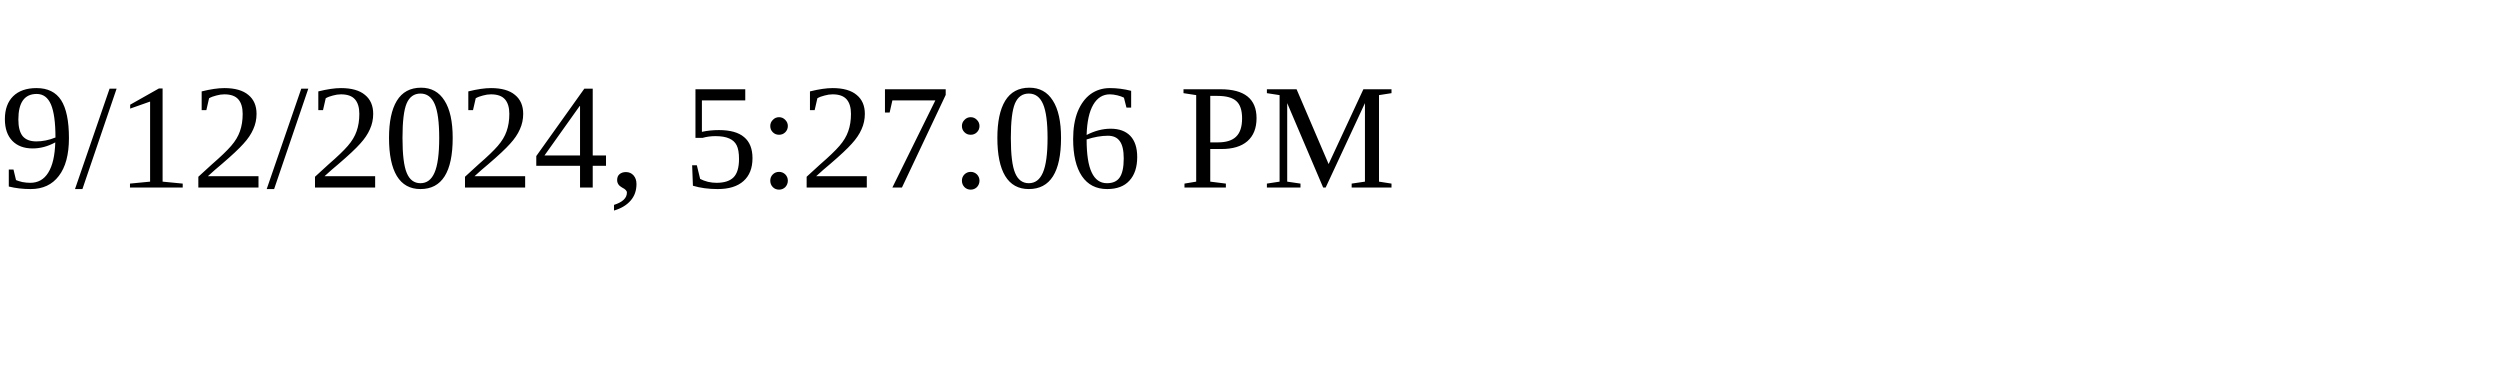
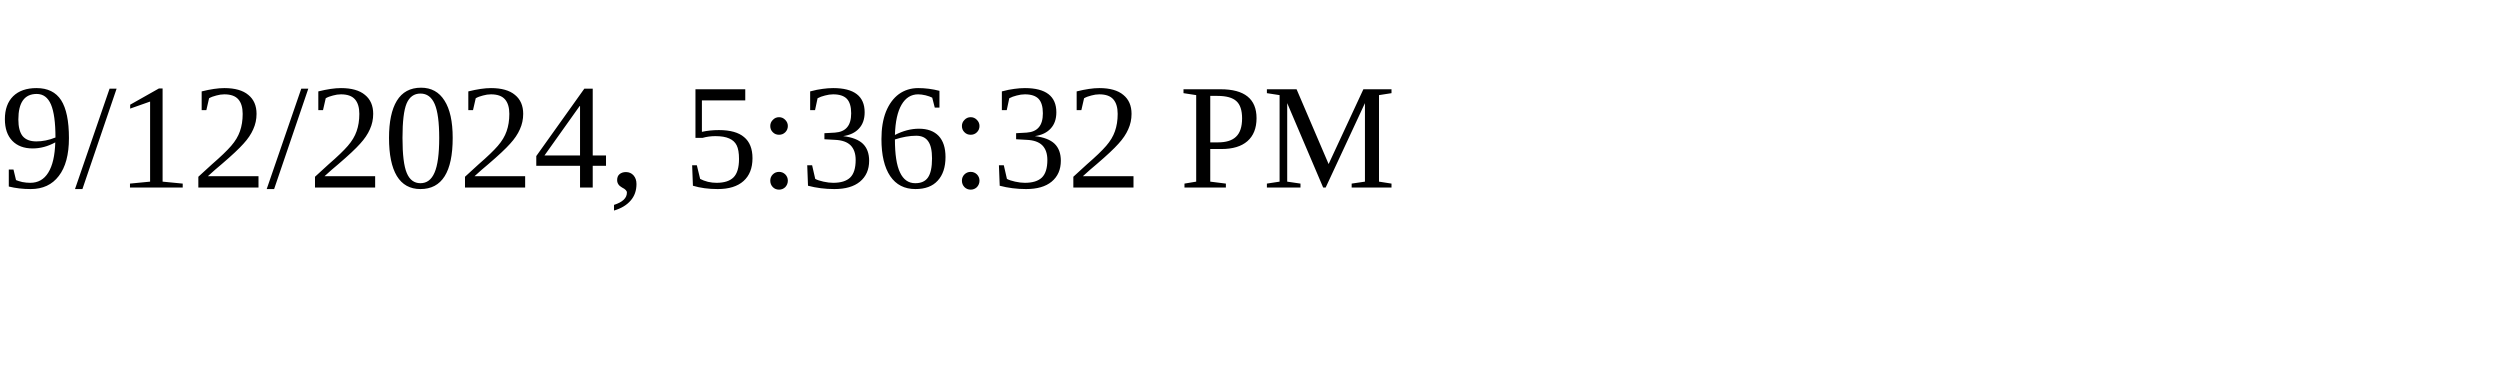
<svg xmlns="http://www.w3.org/2000/svg" height="30" width="200">
-   <text x="0" y="15">9/12/2024, 5:27:06 PM</text>
+   <text x="0" y="15">9/12/2024, 5:36:32 PM</text>
</svg>
